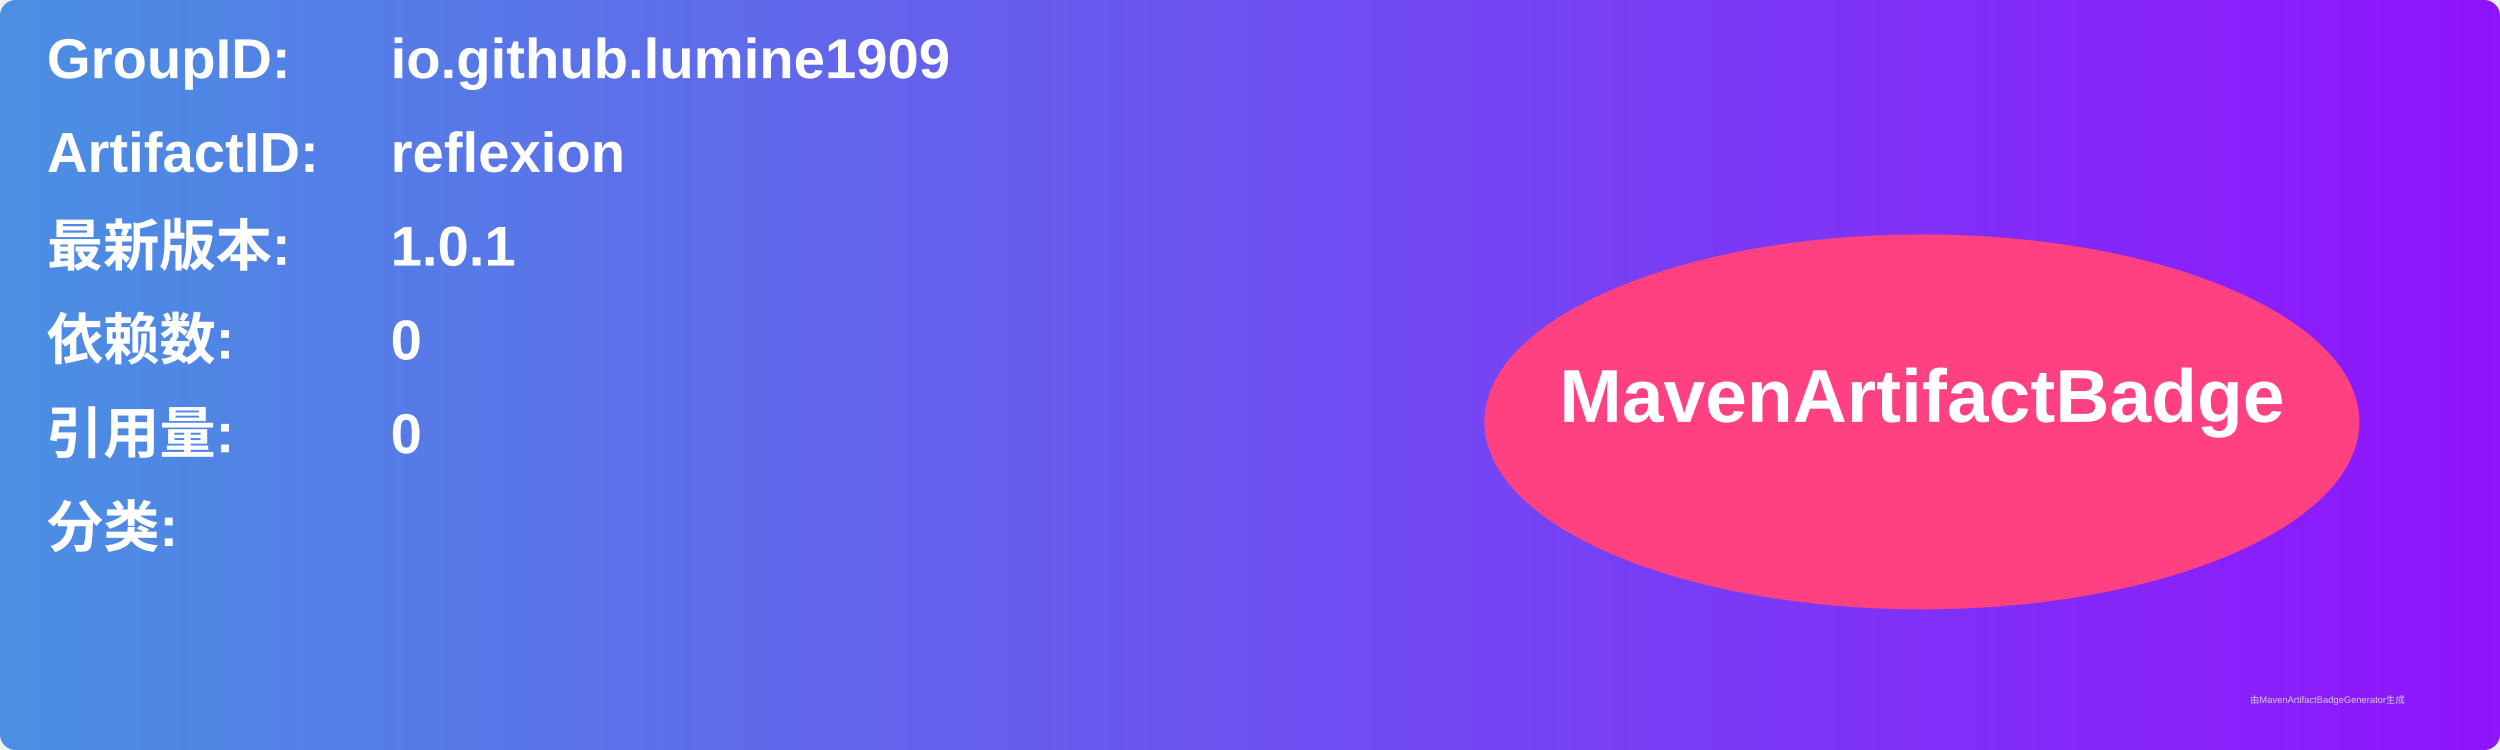
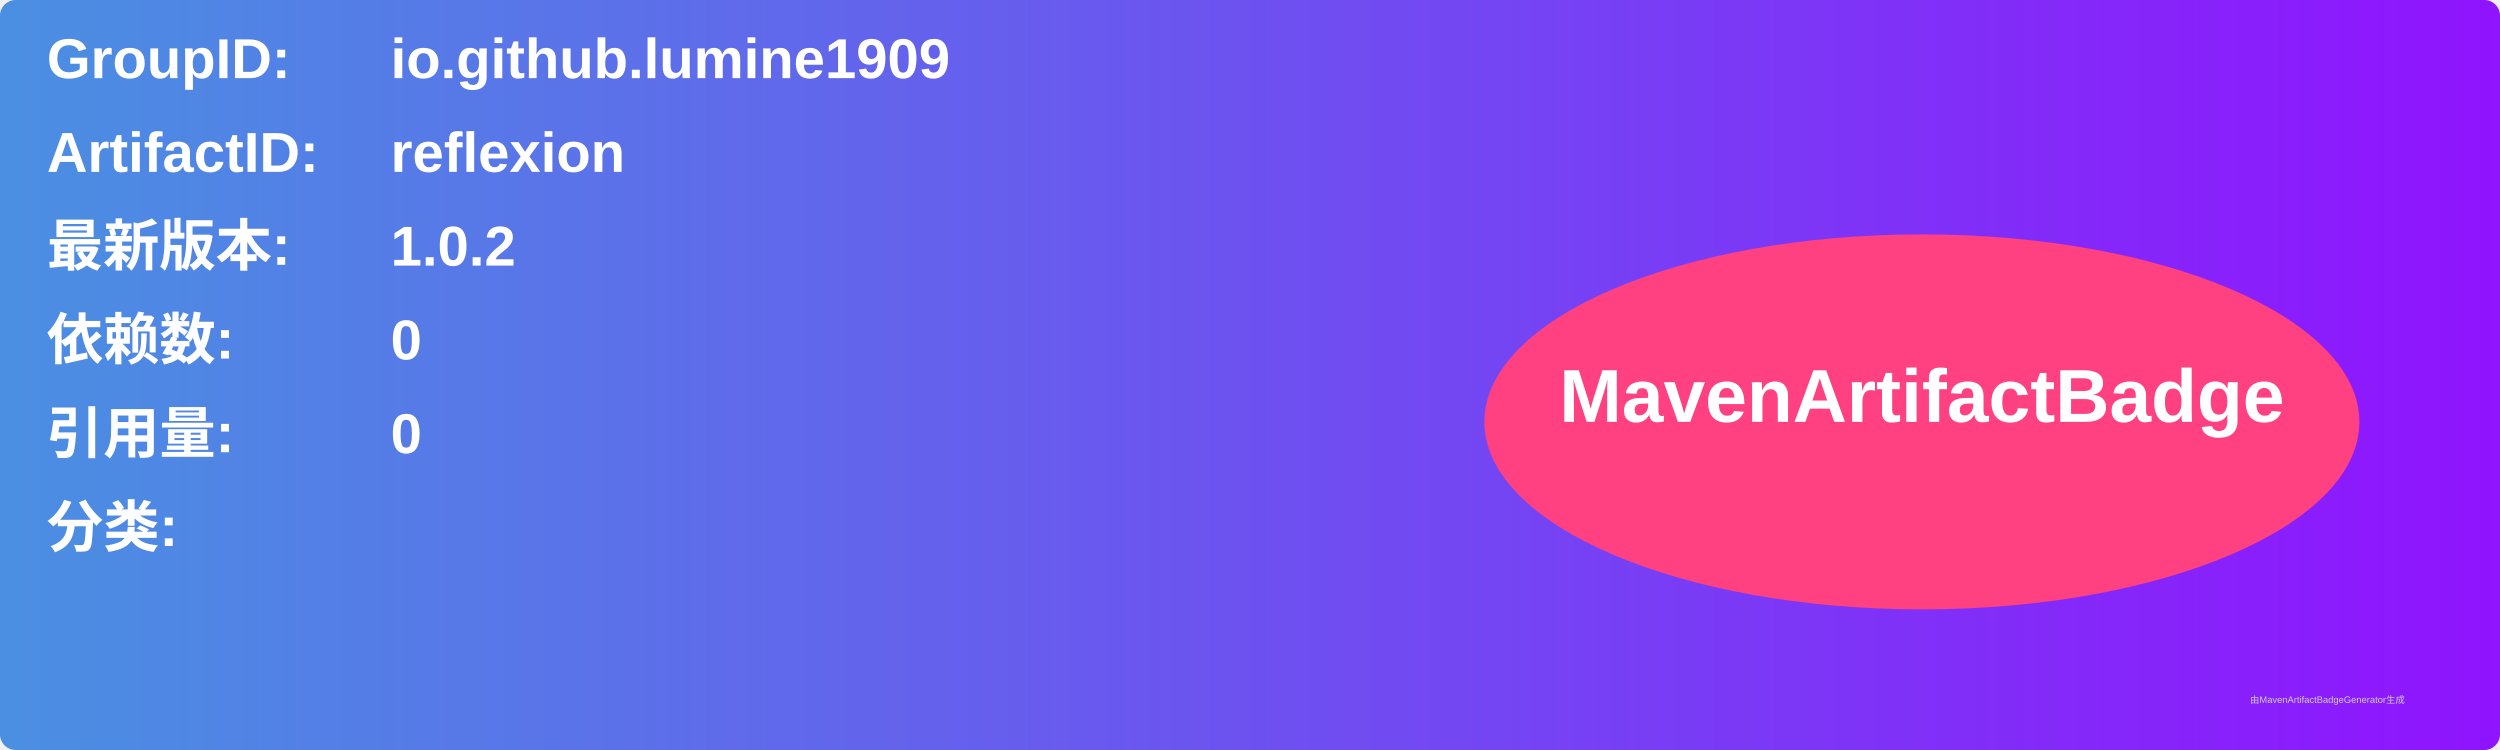
<svg xmlns="http://www.w3.org/2000/svg" width="800" height="240" viewBox="0 0 800 240">
  <linearGradient id="grad" x1="0%" y1="0%" x2="100%" y2="0%">
    <stop offset="0%" stop-color="#4a90e2" />
    <stop offset="100%" stop-color="#9013fe" />
  </linearGradient>
  <rect width="100%" height="100%" rx="5" ry="5" fill="url(#grad)" />
  <g transform="translate(15, 15)">
    <text x="0" y="10" font-family="Arial" font-size="18" fill="white" font-weight="bold" width="260">GroupID:</text>
    <text x="110" y="10" font-family="Arial" font-size="18" fill="white" font-weight="bold" width="460">io.github.lumine1909</text>
    <text x="0" y="40" font-family="Arial" font-size="18" fill="white" font-weight="bold" width="260">ArtifactID:</text>
    <text x="110" y="40" font-family="Arial" font-size="18" fill="white" font-weight="bold" width="460">reflexion</text>
    <text x="0" y="70" font-family="Arial" font-size="18" fill="white" font-weight="bold">最新版本:</text>
    <text x="110" y="70" font-family="Arial" font-size="18" fill="white" font-weight="bold">
-       <tspan font-weight="bold">1.0.1</tspan>
+       <tspan font-weight="bold">1.0.2</tspan>
    </text>
    <text x="0" y="100" font-family="Arial" font-size="18" fill="white" font-weight="bold">依赖数: </text>
    <text x="110" y="100" font-family="Arial" font-size="18" fill="white">
      <tspan font-weight="bold">0</tspan>
    </text>
    <text x="0" y="130" font-family="Arial" font-size="18" fill="white" font-weight="bold">引用量: </text>
    <text x="110" y="130" font-family="Arial" font-size="18" fill="white">
      <tspan font-weight="bold">0</tspan>
    </text>
    <text x="0" y="160" font-family="Arial" font-size="18" fill="white" font-weight="bold">分类:</text>
    <text x="10" y="190" font-family="Arial" font-size="10" fill="white">
      <tspan font-weight="bold" />
    </text>
    <ellipse cx="600" cy="120" rx="140" ry="60" fill="#ff4081" />
    <text x="600" y="120" text-anchor="middle" font-family="Arial" font-size="24" fill="white" font-weight="bold">MavenArtifactBadge</text>
  </g>
  <text x="720" y="225" font-family="Arial" font-size="3" fill="#d0d0d0">由MavenArtifactBadgeGenerator生成</text>
</svg>
